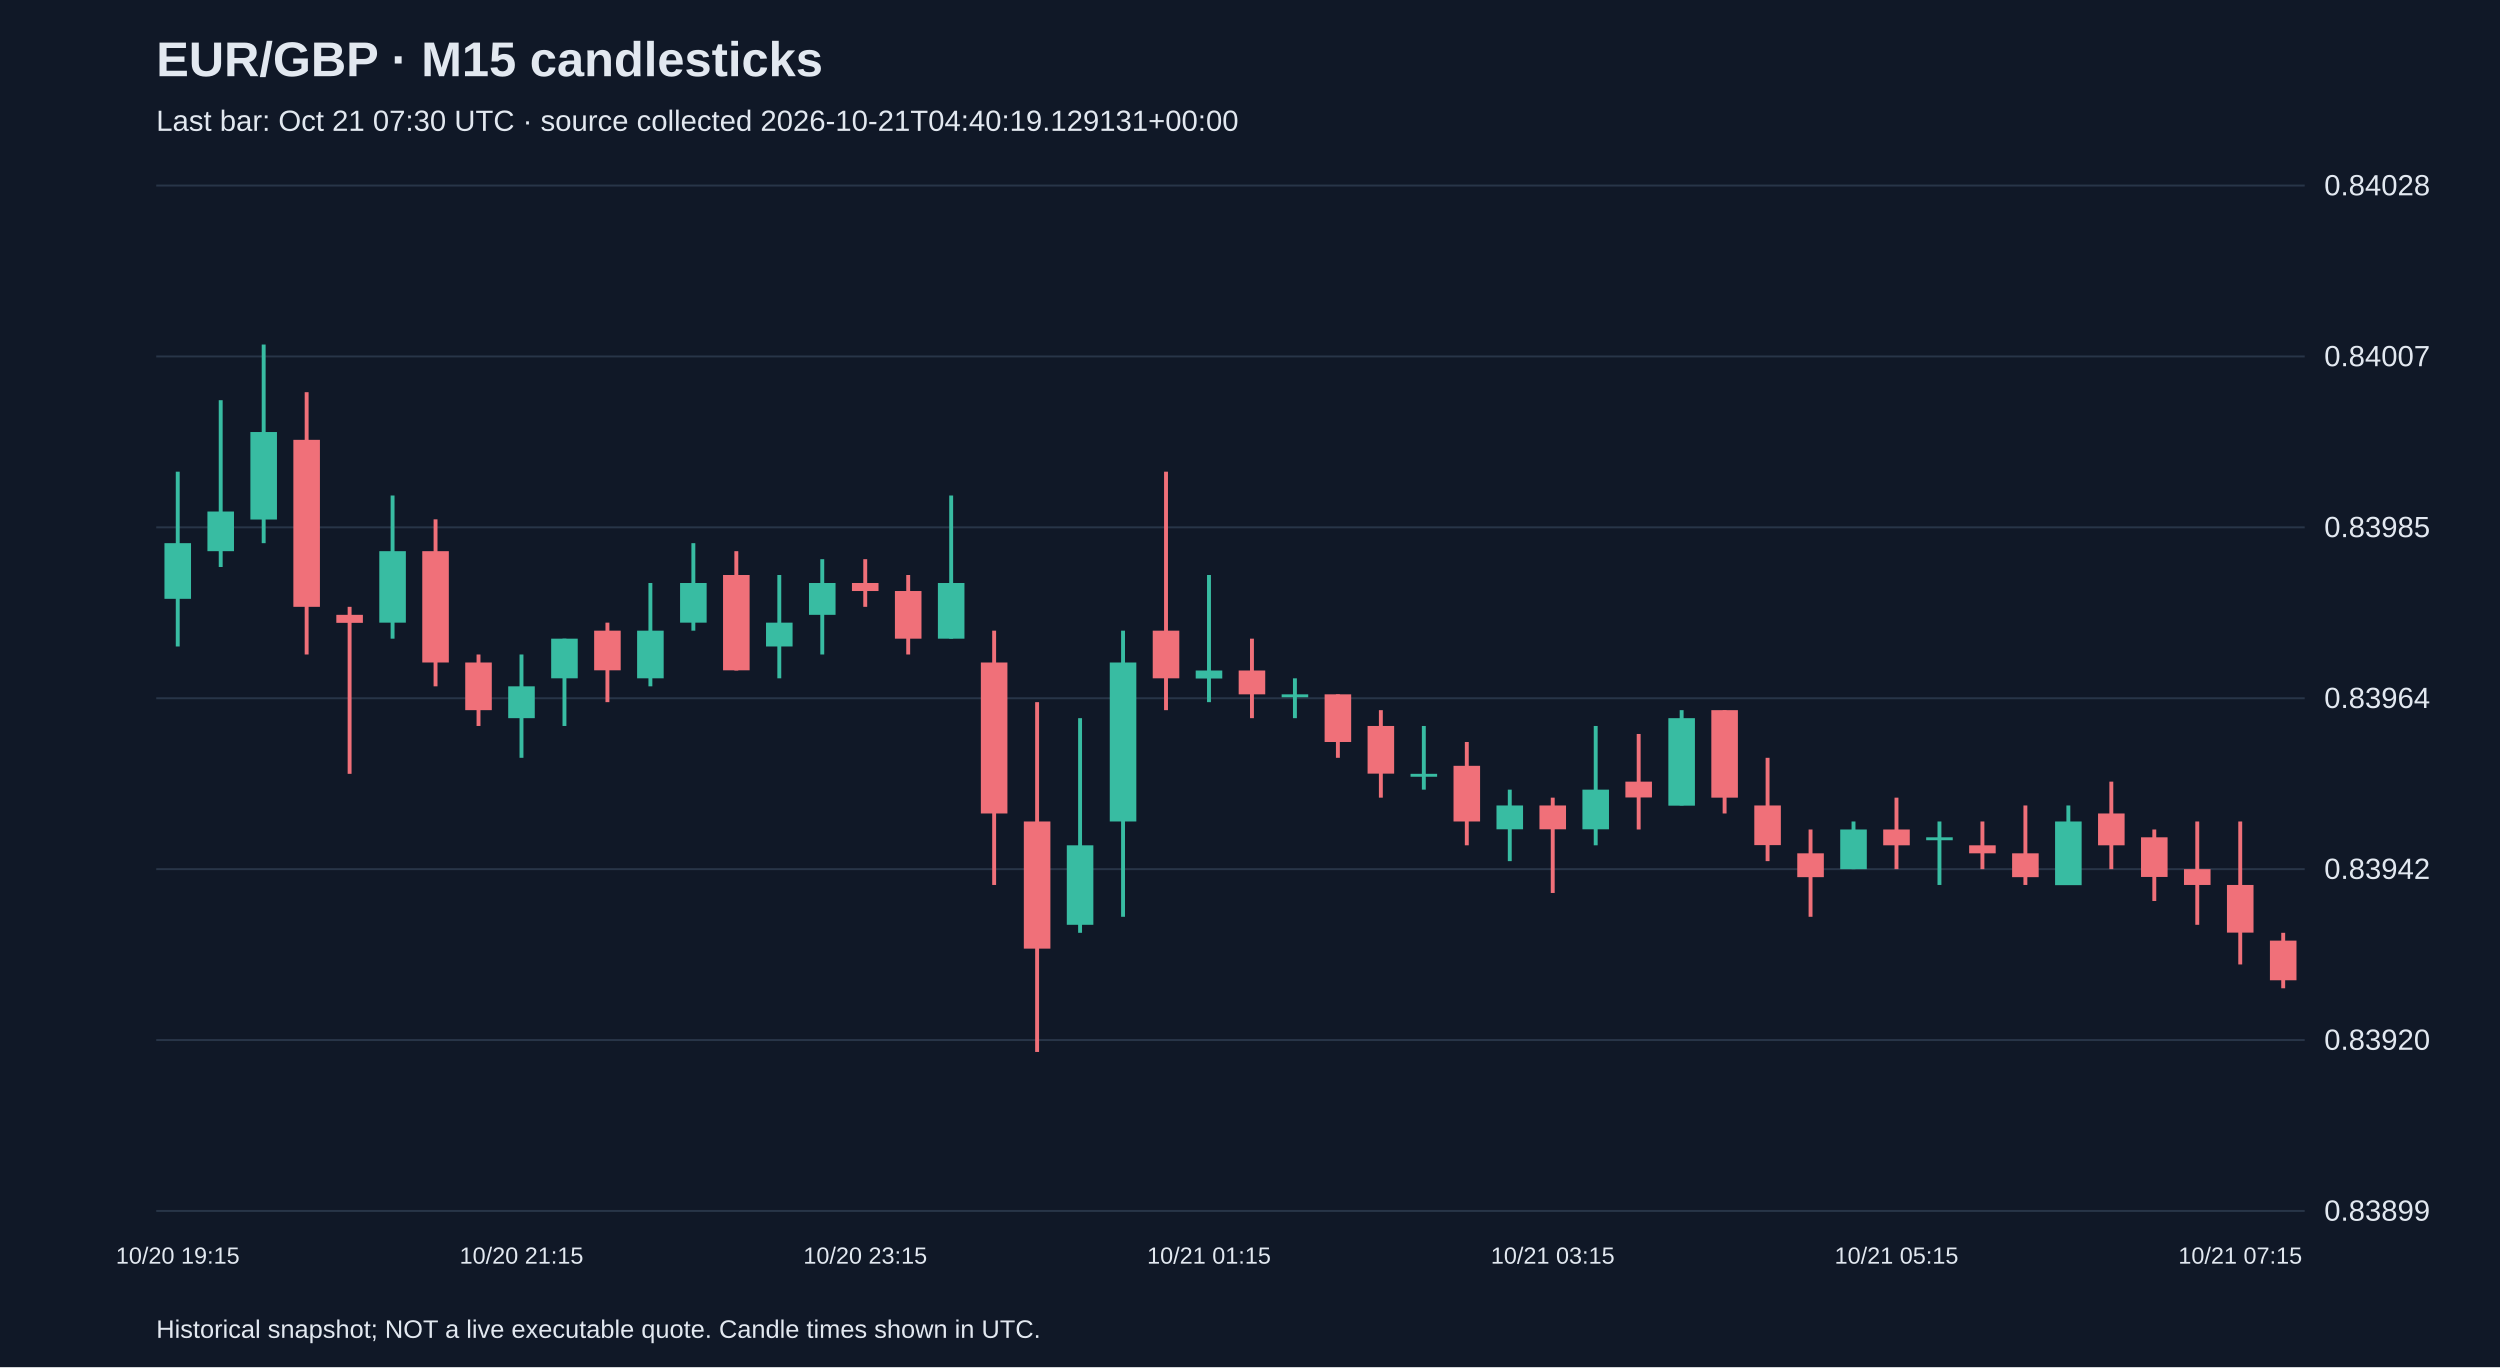
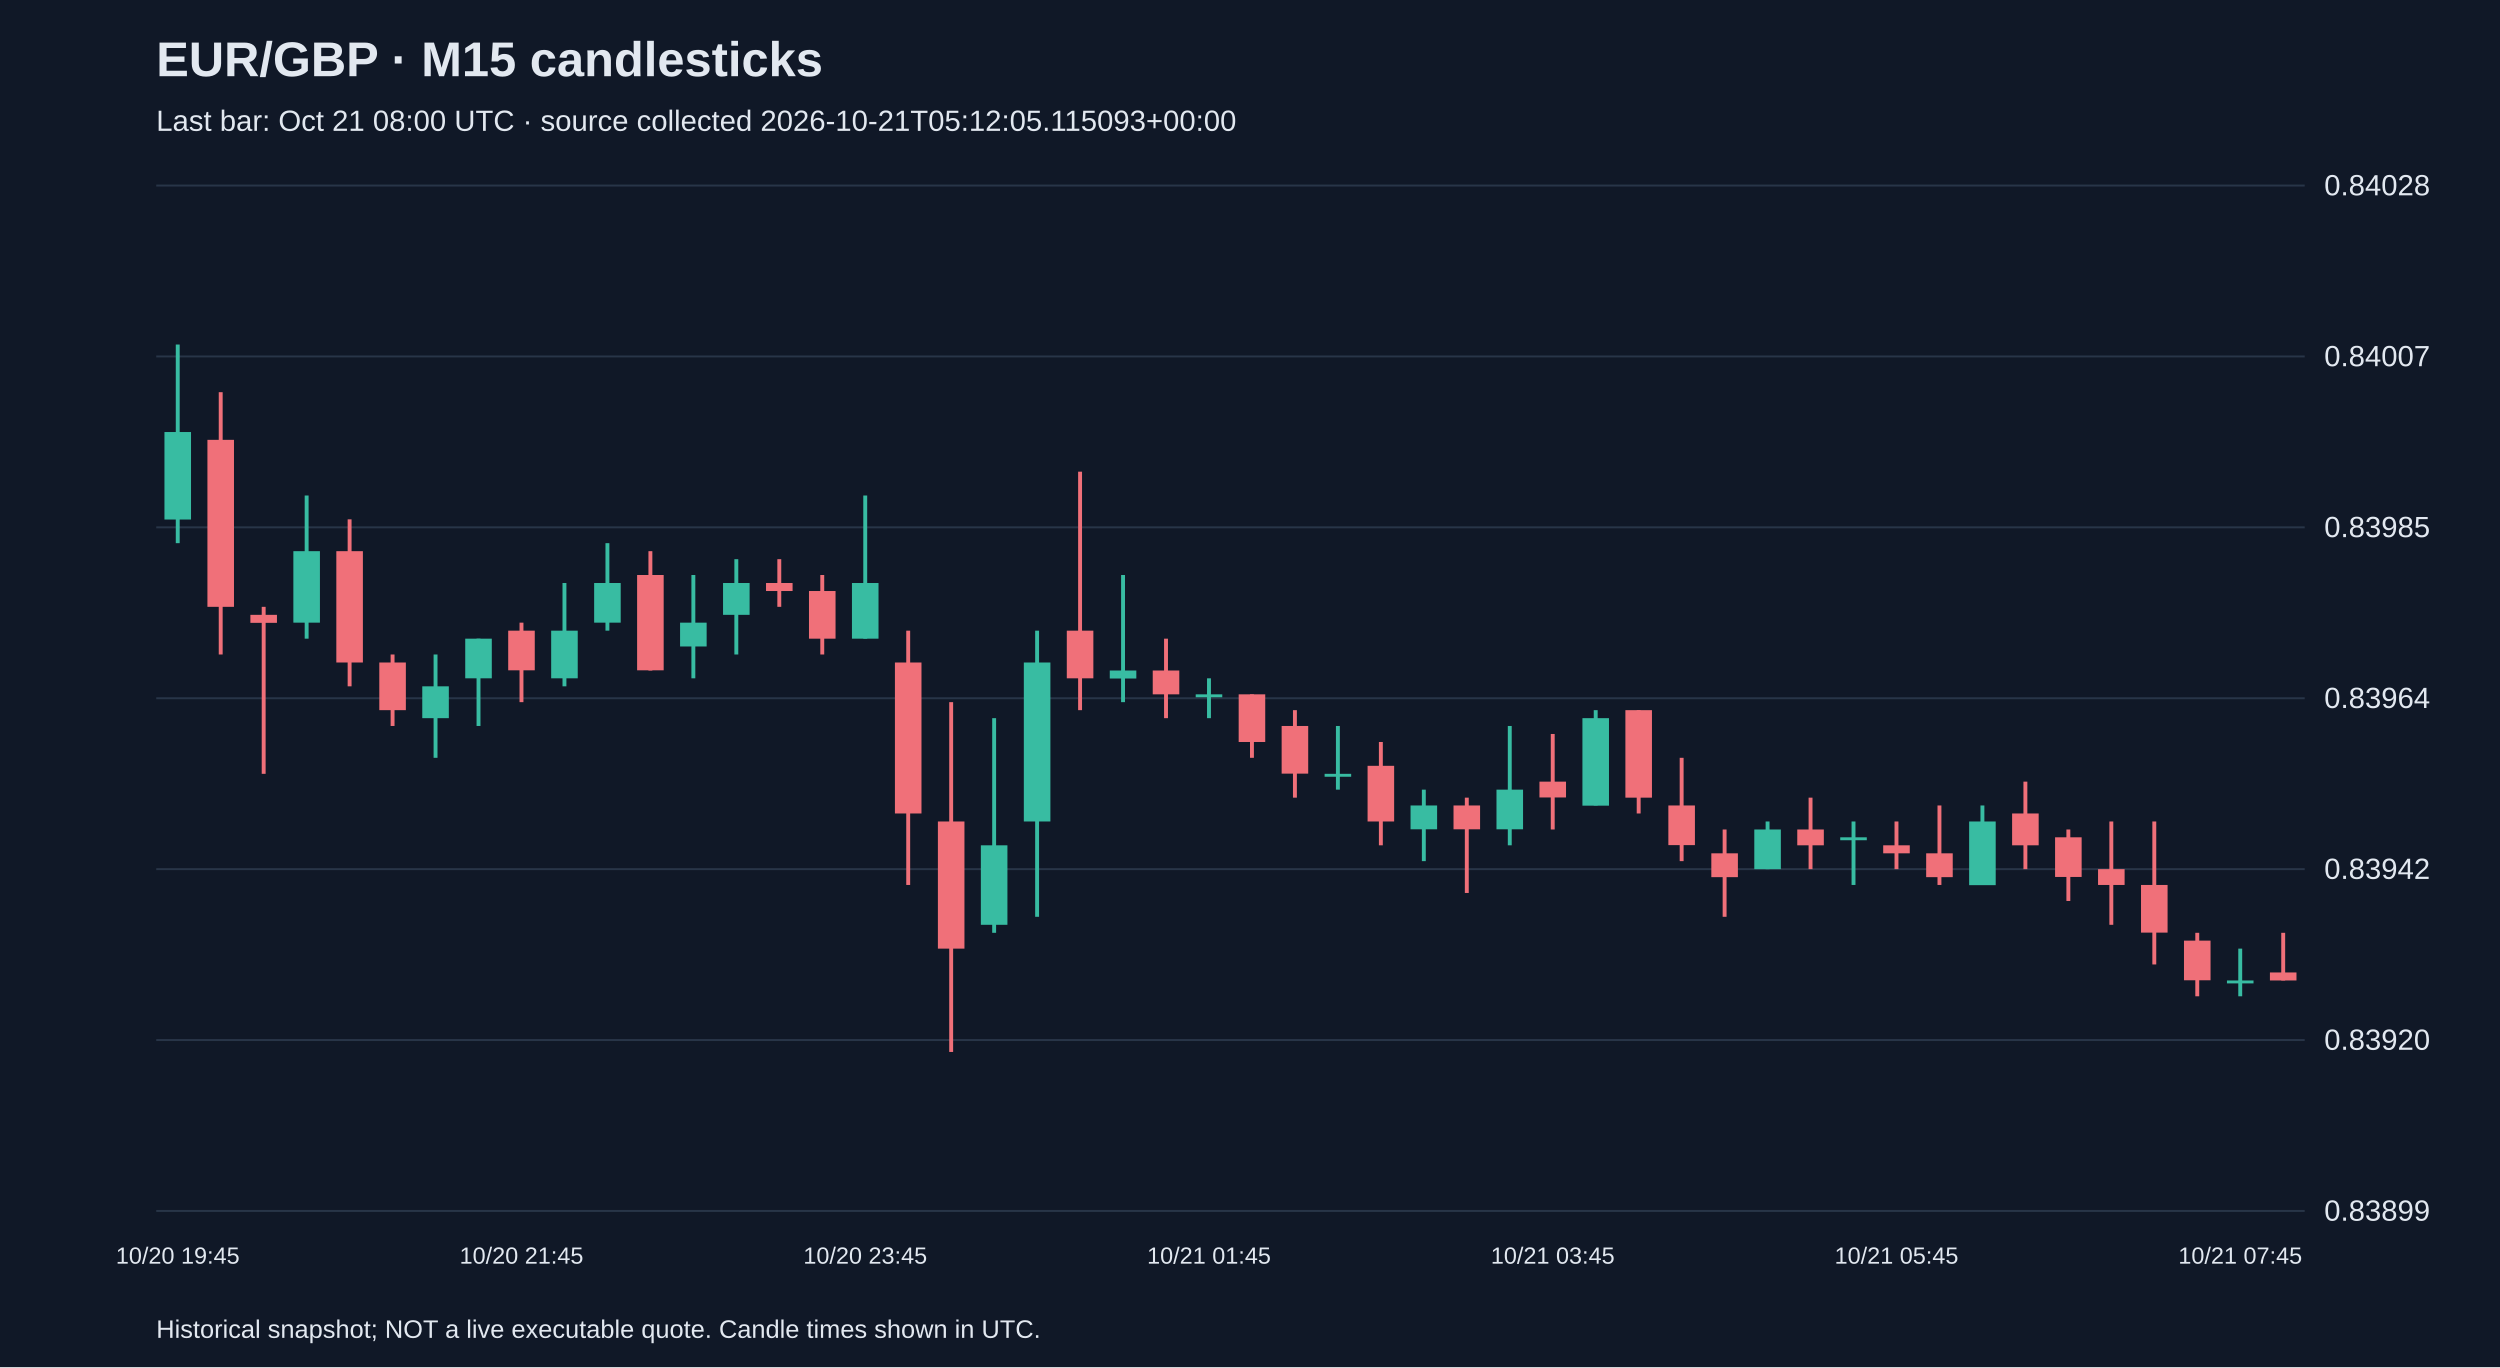
<svg xmlns="http://www.w3.org/2000/svg" viewBox="0 0 1280 700">
  <rect width="100%" height="100%" fill="#101827" />
  <style>text{font-family:Arial,sans-serif;fill:#e2e8f0}</style>
  <text x="80" y="39" font-size="25" font-weight="bold">EUR/GBP · M15 candlesticks</text>
-   <text x="80" y="67" font-size="15" fill="#a6b1c5">Last bar: Oct 21 07:30 UTC · source collected 2026-10-21T04:40:19.129131+00:00</text>
+   <text x="80" y="67" font-size="15" fill="#a6b1c5">Last bar: Oct 21 08:00 UTC · source collected 2026-10-21T05:12:05.115093+00:00</text>
  <line x1="80" y1="620.0" x2="1180" y2="620.0" stroke="#283548" />
  <text x="1190" y="625.0" font-size="15">0.83899</text>
  <line x1="80" y1="532.5" x2="1180" y2="532.5" stroke="#283548" />
  <text x="1190" y="537.5" font-size="15">0.83920</text>
  <line x1="80" y1="445.0" x2="1180" y2="445.0" stroke="#283548" />
  <text x="1190" y="450.0" font-size="15">0.83942</text>
  <line x1="80" y1="357.5" x2="1180" y2="357.5" stroke="#283548" />
  <text x="1190" y="362.5" font-size="15">0.83964</text>
  <line x1="80" y1="270.0" x2="1180" y2="270.0" stroke="#283548" />
  <text x="1190" y="275.0" font-size="15">0.83985</text>
  <line x1="80" y1="182.5" x2="1180" y2="182.5" stroke="#283548" />
  <text x="1190" y="187.5" font-size="15">0.84007</text>
  <line x1="80" y1="95.0" x2="1180" y2="95.0" stroke="#283548" />
  <text x="1190" y="100.0" font-size="15">0.84028</text>
-   <line x1="91.0" y1="241.5" x2="91.0" y2="331.0" stroke="#38bca2" stroke-width="2" />
-   <rect x="84.2" y="278.1" width="13.6" height="28.5" fill="#38bca2" />
-   <text x="91.0" y="647" text-anchor="middle" font-size="12">10/20 19:15</text>
-   <line x1="113.0" y1="204.9" x2="113.0" y2="290.3" stroke="#38bca2" stroke-width="2" />
-   <rect x="106.2" y="261.9" width="13.6" height="20.3" fill="#38bca2" />
-   <line x1="135.0" y1="176.4" x2="135.0" y2="278.1" stroke="#38bca2" stroke-width="2" />
-   <rect x="128.2" y="221.2" width="13.6" height="44.8" fill="#38bca2" />
-   <line x1="157.0" y1="200.8" x2="157.0" y2="335.1" stroke="#f07079" stroke-width="2" />
-   <rect x="150.2" y="225.2" width="13.6" height="85.5" fill="#f07079" />
-   <line x1="179.0" y1="310.7" x2="179.0" y2="396.2" stroke="#f07079" stroke-width="2" />
-   <rect x="172.2" y="314.8" width="13.6" height="4.1" fill="#f07079" />
-   <line x1="201.0" y1="253.7" x2="201.0" y2="327.0" stroke="#38bca2" stroke-width="2" />
-   <rect x="194.2" y="282.2" width="13.6" height="36.6" fill="#38bca2" />
-   <line x1="223.0" y1="265.9" x2="223.0" y2="351.4" stroke="#f07079" stroke-width="2" />
-   <rect x="216.2" y="282.2" width="13.6" height="57.0" fill="#f07079" />
-   <line x1="245.0" y1="335.1" x2="245.0" y2="371.7" stroke="#f07079" stroke-width="2" />
-   <rect x="238.2" y="339.2" width="13.6" height="24.4" fill="#f07079" />
-   <line x1="267.0" y1="335.1" x2="267.0" y2="388.0" stroke="#38bca2" stroke-width="2" />
-   <rect x="260.2" y="351.4" width="13.6" height="16.3" fill="#38bca2" />
-   <text x="267.0" y="647" text-anchor="middle" font-size="12">10/20 21:15</text>
-   <line x1="289.0" y1="327.0" x2="289.0" y2="371.7" stroke="#38bca2" stroke-width="2" />
-   <rect x="282.2" y="327.0" width="13.6" height="20.3" fill="#38bca2" />
-   <line x1="311.0" y1="318.8" x2="311.0" y2="359.5" stroke="#f07079" stroke-width="2" />
-   <rect x="304.2" y="322.9" width="13.6" height="20.3" fill="#f07079" />
-   <line x1="333.0" y1="298.5" x2="333.0" y2="351.4" stroke="#38bca2" stroke-width="2" />
-   <rect x="326.2" y="322.9" width="13.6" height="24.4" fill="#38bca2" />
-   <line x1="355.0" y1="278.1" x2="355.0" y2="322.9" stroke="#38bca2" stroke-width="2" />
-   <rect x="348.2" y="298.5" width="13.6" height="20.3" fill="#38bca2" />
-   <line x1="377.0" y1="282.2" x2="377.0" y2="343.3" stroke="#f07079" stroke-width="2" />
-   <rect x="370.2" y="294.4" width="13.6" height="48.8" fill="#f07079" />
-   <line x1="399.0" y1="294.4" x2="399.0" y2="347.3" stroke="#38bca2" stroke-width="2" />
-   <rect x="392.2" y="318.8" width="13.6" height="12.2" fill="#38bca2" />
-   <line x1="421.0" y1="286.3" x2="421.0" y2="335.1" stroke="#38bca2" stroke-width="2" />
-   <rect x="414.2" y="298.5" width="13.6" height="16.3" fill="#38bca2" />
-   <line x1="443.0" y1="286.3" x2="443.0" y2="310.7" stroke="#f07079" stroke-width="2" />
-   <rect x="436.2" y="298.5" width="13.6" height="4.1" fill="#f07079" />
-   <text x="443.0" y="647" text-anchor="middle" font-size="12">10/20 23:15</text>
-   <line x1="465.0" y1="294.4" x2="465.0" y2="335.1" stroke="#f07079" stroke-width="2" />
-   <rect x="458.2" y="302.6" width="13.6" height="24.4" fill="#f07079" />
-   <line x1="487.0" y1="253.7" x2="487.0" y2="327.0" stroke="#38bca2" stroke-width="2" />
-   <rect x="480.2" y="298.5" width="13.6" height="28.5" fill="#38bca2" />
-   <line x1="509.0" y1="322.9" x2="509.0" y2="453.1" stroke="#f07079" stroke-width="2" />
-   <rect x="502.2" y="339.2" width="13.6" height="77.3" fill="#f07079" />
-   <line x1="531.0" y1="359.5" x2="531.0" y2="538.6" stroke="#f07079" stroke-width="2" />
-   <rect x="524.2" y="420.6" width="13.6" height="65.1" fill="#f07079" />
-   <line x1="553.0" y1="367.7" x2="553.0" y2="477.6" stroke="#38bca2" stroke-width="2" />
-   <rect x="546.2" y="432.8" width="13.6" height="40.7" fill="#38bca2" />
-   <line x1="575.0" y1="322.9" x2="575.0" y2="469.4" stroke="#38bca2" stroke-width="2" />
-   <rect x="568.2" y="339.2" width="13.6" height="81.4" fill="#38bca2" />
-   <line x1="597.0" y1="241.5" x2="597.0" y2="363.6" stroke="#f07079" stroke-width="2" />
-   <rect x="590.2" y="322.9" width="13.6" height="24.4" fill="#f07079" />
-   <line x1="619.0" y1="294.4" x2="619.0" y2="359.5" stroke="#38bca2" stroke-width="2" />
-   <rect x="612.2" y="343.3" width="13.6" height="4.1" fill="#38bca2" />
-   <text x="619.0" y="647" text-anchor="middle" font-size="12">10/21 01:15</text>
-   <line x1="641.0" y1="327.0" x2="641.0" y2="367.7" stroke="#f07079" stroke-width="2" />
-   <rect x="634.2" y="343.3" width="13.6" height="12.2" fill="#f07079" />
-   <line x1="663.0" y1="347.3" x2="663.0" y2="367.7" stroke="#38bca2" stroke-width="2" />
-   <rect x="656.2" y="355.5" width="13.6" height="1.5" fill="#38bca2" />
-   <line x1="685.0" y1="355.5" x2="685.0" y2="388.0" stroke="#f07079" stroke-width="2" />
-   <rect x="678.2" y="355.5" width="13.6" height="24.4" fill="#f07079" />
-   <line x1="707.0" y1="363.6" x2="707.0" y2="408.4" stroke="#f07079" stroke-width="2" />
-   <rect x="700.2" y="371.7" width="13.6" height="24.4" fill="#f07079" />
-   <line x1="729.0" y1="371.7" x2="729.0" y2="404.3" stroke="#38bca2" stroke-width="2" />
-   <rect x="722.2" y="396.2" width="13.6" height="1.5" fill="#38bca2" />
-   <line x1="751.0" y1="379.9" x2="751.0" y2="432.8" stroke="#f07079" stroke-width="2" />
-   <rect x="744.2" y="392.1" width="13.6" height="28.5" fill="#f07079" />
-   <line x1="773.0" y1="404.3" x2="773.0" y2="440.9" stroke="#38bca2" stroke-width="2" />
-   <rect x="766.2" y="412.4" width="13.6" height="12.2" fill="#38bca2" />
-   <line x1="795.0" y1="408.4" x2="795.0" y2="457.2" stroke="#f07079" stroke-width="2" />
-   <rect x="788.2" y="412.4" width="13.6" height="12.2" fill="#f07079" />
-   <text x="795.0" y="647" text-anchor="middle" font-size="12">10/21 03:15</text>
-   <line x1="817.0" y1="371.7" x2="817.0" y2="432.8" stroke="#38bca2" stroke-width="2" />
-   <rect x="810.2" y="404.3" width="13.6" height="20.3" fill="#38bca2" />
-   <line x1="839.0" y1="375.8" x2="839.0" y2="424.7" stroke="#f07079" stroke-width="2" />
-   <rect x="832.2" y="400.2" width="13.6" height="8.1" fill="#f07079" />
-   <line x1="861.0" y1="363.6" x2="861.0" y2="412.4" stroke="#38bca2" stroke-width="2" />
-   <rect x="854.2" y="367.7" width="13.6" height="44.8" fill="#38bca2" />
-   <line x1="883.0" y1="363.6" x2="883.0" y2="416.5" stroke="#f07079" stroke-width="2" />
-   <rect x="876.2" y="363.6" width="13.6" height="44.8" fill="#f07079" />
-   <line x1="905.0" y1="388.0" x2="905.0" y2="440.9" stroke="#f07079" stroke-width="2" />
-   <rect x="898.2" y="412.4" width="13.6" height="20.3" fill="#f07079" />
-   <line x1="927.0" y1="424.7" x2="927.0" y2="469.4" stroke="#f07079" stroke-width="2" />
-   <rect x="920.2" y="436.9" width="13.6" height="12.2" fill="#f07079" />
-   <line x1="949.0" y1="420.6" x2="949.0" y2="445.0" stroke="#38bca2" stroke-width="2" />
-   <rect x="942.2" y="424.7" width="13.6" height="20.3" fill="#38bca2" />
-   <line x1="971.0" y1="408.4" x2="971.0" y2="445.0" stroke="#f07079" stroke-width="2" />
-   <rect x="964.2" y="424.7" width="13.6" height="8.1" fill="#f07079" />
-   <text x="971.0" y="647" text-anchor="middle" font-size="12">10/21 05:15</text>
-   <line x1="993.0" y1="420.6" x2="993.0" y2="453.1" stroke="#38bca2" stroke-width="2" />
-   <rect x="986.2" y="428.7" width="13.6" height="1.5" fill="#38bca2" />
-   <line x1="1015.0" y1="420.6" x2="1015.0" y2="445.0" stroke="#f07079" stroke-width="2" />
-   <rect x="1008.2" y="432.8" width="13.6" height="4.1" fill="#f07079" />
-   <line x1="1037.0" y1="412.4" x2="1037.0" y2="453.1" stroke="#f07079" stroke-width="2" />
-   <rect x="1030.2" y="436.9" width="13.6" height="12.2" fill="#f07079" />
-   <line x1="1059.0" y1="412.4" x2="1059.0" y2="453.1" stroke="#38bca2" stroke-width="2" />
-   <rect x="1052.2" y="420.6" width="13.6" height="32.6" fill="#38bca2" />
-   <line x1="1081.0" y1="400.2" x2="1081.0" y2="445.0" stroke="#f07079" stroke-width="2" />
-   <rect x="1074.2" y="416.5" width="13.6" height="16.3" fill="#f07079" />
-   <line x1="1103.0" y1="424.7" x2="1103.0" y2="461.3" stroke="#f07079" stroke-width="2" />
-   <rect x="1096.2" y="428.7" width="13.6" height="20.3" fill="#f07079" />
-   <line x1="1125.0" y1="420.6" x2="1125.0" y2="473.5" stroke="#f07079" stroke-width="2" />
-   <rect x="1118.2" y="445.0" width="13.6" height="8.1" fill="#f07079" />
-   <line x1="1147.0" y1="420.6" x2="1147.0" y2="493.8" stroke="#f07079" stroke-width="2" />
-   <rect x="1140.2" y="453.1" width="13.6" height="24.4" fill="#f07079" />
-   <text x="1147.0" y="647" text-anchor="middle" font-size="12">10/21 07:15</text>
-   <line x1="1169.0" y1="477.6" x2="1169.0" y2="506.0" stroke="#f07079" stroke-width="2" />
-   <rect x="1162.2" y="481.6" width="13.6" height="20.3" fill="#f07079" />
+   <line x1="91.0" y1="176.4" x2="91.0" y2="278.1" stroke="#38bca2" stroke-width="2" />
+   <rect x="84.2" y="221.2" width="13.6" height="44.8" fill="#38bca2" />
+   <text x="91.0" y="647" text-anchor="middle" font-size="12">10/20 19:45</text>
+   <line x1="113.0" y1="200.8" x2="113.0" y2="335.1" stroke="#f07079" stroke-width="2" />
+   <rect x="106.2" y="225.2" width="13.6" height="85.5" fill="#f07079" />
+   <line x1="135.0" y1="310.7" x2="135.0" y2="396.2" stroke="#f07079" stroke-width="2" />
+   <rect x="128.2" y="314.8" width="13.6" height="4.1" fill="#f07079" />
+   <line x1="157.0" y1="253.7" x2="157.0" y2="327.0" stroke="#38bca2" stroke-width="2" />
+   <rect x="150.2" y="282.2" width="13.6" height="36.6" fill="#38bca2" />
+   <line x1="179.0" y1="265.9" x2="179.0" y2="351.4" stroke="#f07079" stroke-width="2" />
+   <rect x="172.2" y="282.2" width="13.6" height="57.0" fill="#f07079" />
+   <line x1="201.0" y1="335.1" x2="201.0" y2="371.7" stroke="#f07079" stroke-width="2" />
+   <rect x="194.2" y="339.2" width="13.6" height="24.4" fill="#f07079" />
+   <line x1="223.0" y1="335.1" x2="223.0" y2="388.0" stroke="#38bca2" stroke-width="2" />
+   <rect x="216.2" y="351.4" width="13.6" height="16.3" fill="#38bca2" />
+   <line x1="245.0" y1="327.0" x2="245.0" y2="371.7" stroke="#38bca2" stroke-width="2" />
+   <rect x="238.2" y="327.0" width="13.6" height="20.3" fill="#38bca2" />
+   <line x1="267.0" y1="318.8" x2="267.0" y2="359.5" stroke="#f07079" stroke-width="2" />
+   <rect x="260.2" y="322.9" width="13.6" height="20.3" fill="#f07079" />
+   <text x="267.0" y="647" text-anchor="middle" font-size="12">10/20 21:45</text>
+   <line x1="289.0" y1="298.5" x2="289.0" y2="351.4" stroke="#38bca2" stroke-width="2" />
+   <rect x="282.2" y="322.9" width="13.6" height="24.4" fill="#38bca2" />
+   <line x1="311.0" y1="278.1" x2="311.0" y2="322.9" stroke="#38bca2" stroke-width="2" />
+   <rect x="304.2" y="298.5" width="13.6" height="20.3" fill="#38bca2" />
+   <line x1="333.0" y1="282.2" x2="333.0" y2="343.3" stroke="#f07079" stroke-width="2" />
+   <rect x="326.2" y="294.4" width="13.6" height="48.8" fill="#f07079" />
+   <line x1="355.0" y1="294.4" x2="355.0" y2="347.3" stroke="#38bca2" stroke-width="2" />
+   <rect x="348.2" y="318.8" width="13.6" height="12.2" fill="#38bca2" />
+   <line x1="377.0" y1="286.3" x2="377.0" y2="335.1" stroke="#38bca2" stroke-width="2" />
+   <rect x="370.2" y="298.5" width="13.6" height="16.3" fill="#38bca2" />
+   <line x1="399.0" y1="286.3" x2="399.0" y2="310.7" stroke="#f07079" stroke-width="2" />
+   <rect x="392.2" y="298.5" width="13.6" height="4.1" fill="#f07079" />
+   <line x1="421.0" y1="294.4" x2="421.0" y2="335.1" stroke="#f07079" stroke-width="2" />
+   <rect x="414.2" y="302.6" width="13.6" height="24.4" fill="#f07079" />
+   <line x1="443.0" y1="253.7" x2="443.0" y2="327.0" stroke="#38bca2" stroke-width="2" />
+   <rect x="436.2" y="298.5" width="13.6" height="28.5" fill="#38bca2" />
+   <text x="443.0" y="647" text-anchor="middle" font-size="12">10/20 23:45</text>
+   <line x1="465.0" y1="322.9" x2="465.0" y2="453.1" stroke="#f07079" stroke-width="2" />
+   <rect x="458.2" y="339.2" width="13.6" height="77.3" fill="#f07079" />
+   <line x1="487.0" y1="359.5" x2="487.0" y2="538.6" stroke="#f07079" stroke-width="2" />
+   <rect x="480.2" y="420.6" width="13.6" height="65.1" fill="#f07079" />
+   <line x1="509.0" y1="367.7" x2="509.0" y2="477.6" stroke="#38bca2" stroke-width="2" />
+   <rect x="502.2" y="432.8" width="13.6" height="40.7" fill="#38bca2" />
+   <line x1="531.0" y1="322.9" x2="531.0" y2="469.4" stroke="#38bca2" stroke-width="2" />
+   <rect x="524.2" y="339.2" width="13.6" height="81.4" fill="#38bca2" />
+   <line x1="553.0" y1="241.5" x2="553.0" y2="363.6" stroke="#f07079" stroke-width="2" />
+   <rect x="546.2" y="322.9" width="13.6" height="24.4" fill="#f07079" />
+   <line x1="575.0" y1="294.4" x2="575.0" y2="359.5" stroke="#38bca2" stroke-width="2" />
+   <rect x="568.2" y="343.3" width="13.6" height="4.1" fill="#38bca2" />
+   <line x1="597.0" y1="327.0" x2="597.0" y2="367.7" stroke="#f07079" stroke-width="2" />
+   <rect x="590.2" y="343.3" width="13.6" height="12.2" fill="#f07079" />
+   <line x1="619.0" y1="347.3" x2="619.0" y2="367.7" stroke="#38bca2" stroke-width="2" />
+   <rect x="612.2" y="355.5" width="13.6" height="1.5" fill="#38bca2" />
+   <text x="619.0" y="647" text-anchor="middle" font-size="12">10/21 01:45</text>
+   <line x1="641.0" y1="355.5" x2="641.0" y2="388.0" stroke="#f07079" stroke-width="2" />
+   <rect x="634.2" y="355.5" width="13.6" height="24.4" fill="#f07079" />
+   <line x1="663.0" y1="363.6" x2="663.0" y2="408.4" stroke="#f07079" stroke-width="2" />
+   <rect x="656.2" y="371.7" width="13.6" height="24.4" fill="#f07079" />
+   <line x1="685.0" y1="371.7" x2="685.0" y2="404.3" stroke="#38bca2" stroke-width="2" />
+   <rect x="678.2" y="396.2" width="13.6" height="1.5" fill="#38bca2" />
+   <line x1="707.0" y1="379.9" x2="707.0" y2="432.8" stroke="#f07079" stroke-width="2" />
+   <rect x="700.2" y="392.1" width="13.6" height="28.5" fill="#f07079" />
+   <line x1="729.0" y1="404.3" x2="729.0" y2="440.9" stroke="#38bca2" stroke-width="2" />
+   <rect x="722.2" y="412.4" width="13.6" height="12.2" fill="#38bca2" />
+   <line x1="751.0" y1="408.4" x2="751.0" y2="457.2" stroke="#f07079" stroke-width="2" />
+   <rect x="744.2" y="412.4" width="13.6" height="12.2" fill="#f07079" />
+   <line x1="773.0" y1="371.7" x2="773.0" y2="432.8" stroke="#38bca2" stroke-width="2" />
+   <rect x="766.2" y="404.3" width="13.6" height="20.3" fill="#38bca2" />
+   <line x1="795.0" y1="375.8" x2="795.0" y2="424.7" stroke="#f07079" stroke-width="2" />
+   <rect x="788.2" y="400.2" width="13.6" height="8.1" fill="#f07079" />
+   <text x="795.0" y="647" text-anchor="middle" font-size="12">10/21 03:45</text>
+   <line x1="817.0" y1="363.6" x2="817.0" y2="412.4" stroke="#38bca2" stroke-width="2" />
+   <rect x="810.2" y="367.7" width="13.6" height="44.8" fill="#38bca2" />
+   <line x1="839.0" y1="363.6" x2="839.0" y2="416.5" stroke="#f07079" stroke-width="2" />
+   <rect x="832.2" y="363.6" width="13.6" height="44.8" fill="#f07079" />
+   <line x1="861.0" y1="388.0" x2="861.0" y2="440.9" stroke="#f07079" stroke-width="2" />
+   <rect x="854.2" y="412.4" width="13.6" height="20.3" fill="#f07079" />
+   <line x1="883.0" y1="424.7" x2="883.0" y2="469.4" stroke="#f07079" stroke-width="2" />
+   <rect x="876.2" y="436.9" width="13.6" height="12.2" fill="#f07079" />
+   <line x1="905.0" y1="420.6" x2="905.0" y2="445.0" stroke="#38bca2" stroke-width="2" />
+   <rect x="898.2" y="424.7" width="13.6" height="20.3" fill="#38bca2" />
+   <line x1="927.0" y1="408.4" x2="927.0" y2="445.0" stroke="#f07079" stroke-width="2" />
+   <rect x="920.2" y="424.7" width="13.6" height="8.1" fill="#f07079" />
+   <line x1="949.0" y1="420.6" x2="949.0" y2="453.1" stroke="#38bca2" stroke-width="2" />
+   <rect x="942.2" y="428.7" width="13.6" height="1.5" fill="#38bca2" />
+   <line x1="971.0" y1="420.6" x2="971.0" y2="445.0" stroke="#f07079" stroke-width="2" />
+   <rect x="964.2" y="432.8" width="13.6" height="4.1" fill="#f07079" />
+   <text x="971.0" y="647" text-anchor="middle" font-size="12">10/21 05:45</text>
+   <line x1="993.0" y1="412.4" x2="993.0" y2="453.1" stroke="#f07079" stroke-width="2" />
+   <rect x="986.2" y="436.9" width="13.6" height="12.2" fill="#f07079" />
+   <line x1="1015.0" y1="412.4" x2="1015.0" y2="453.1" stroke="#38bca2" stroke-width="2" />
+   <rect x="1008.2" y="420.6" width="13.6" height="32.6" fill="#38bca2" />
+   <line x1="1037.0" y1="400.2" x2="1037.0" y2="445.0" stroke="#f07079" stroke-width="2" />
+   <rect x="1030.2" y="416.5" width="13.6" height="16.3" fill="#f07079" />
+   <line x1="1059.0" y1="424.7" x2="1059.0" y2="461.3" stroke="#f07079" stroke-width="2" />
+   <rect x="1052.2" y="428.7" width="13.6" height="20.3" fill="#f07079" />
+   <line x1="1081.0" y1="420.6" x2="1081.0" y2="473.5" stroke="#f07079" stroke-width="2" />
+   <rect x="1074.2" y="445.0" width="13.6" height="8.1" fill="#f07079" />
+   <line x1="1103.0" y1="420.6" x2="1103.0" y2="493.8" stroke="#f07079" stroke-width="2" />
+   <rect x="1096.2" y="453.1" width="13.6" height="24.4" fill="#f07079" />
+   <line x1="1125.0" y1="477.6" x2="1125.0" y2="510.1" stroke="#f07079" stroke-width="2" />
+   <rect x="1118.2" y="481.6" width="13.6" height="20.3" fill="#f07079" />
+   <line x1="1147.0" y1="485.7" x2="1147.0" y2="510.1" stroke="#38bca2" stroke-width="2" />
+   <rect x="1140.2" y="502.0" width="13.6" height="1.5" fill="#38bca2" />
+   <text x="1147.0" y="647" text-anchor="middle" font-size="12">10/21 07:45</text>
+   <line x1="1169.0" y1="477.6" x2="1169.0" y2="502.0" stroke="#f07079" stroke-width="2" />
+   <rect x="1162.2" y="497.9" width="13.6" height="4.1" fill="#f07079" />
  <text x="80" y="685" font-size="13">Historical snapshot; NOT a live executable quote. Candle times shown in UTC.</text>
</svg>
